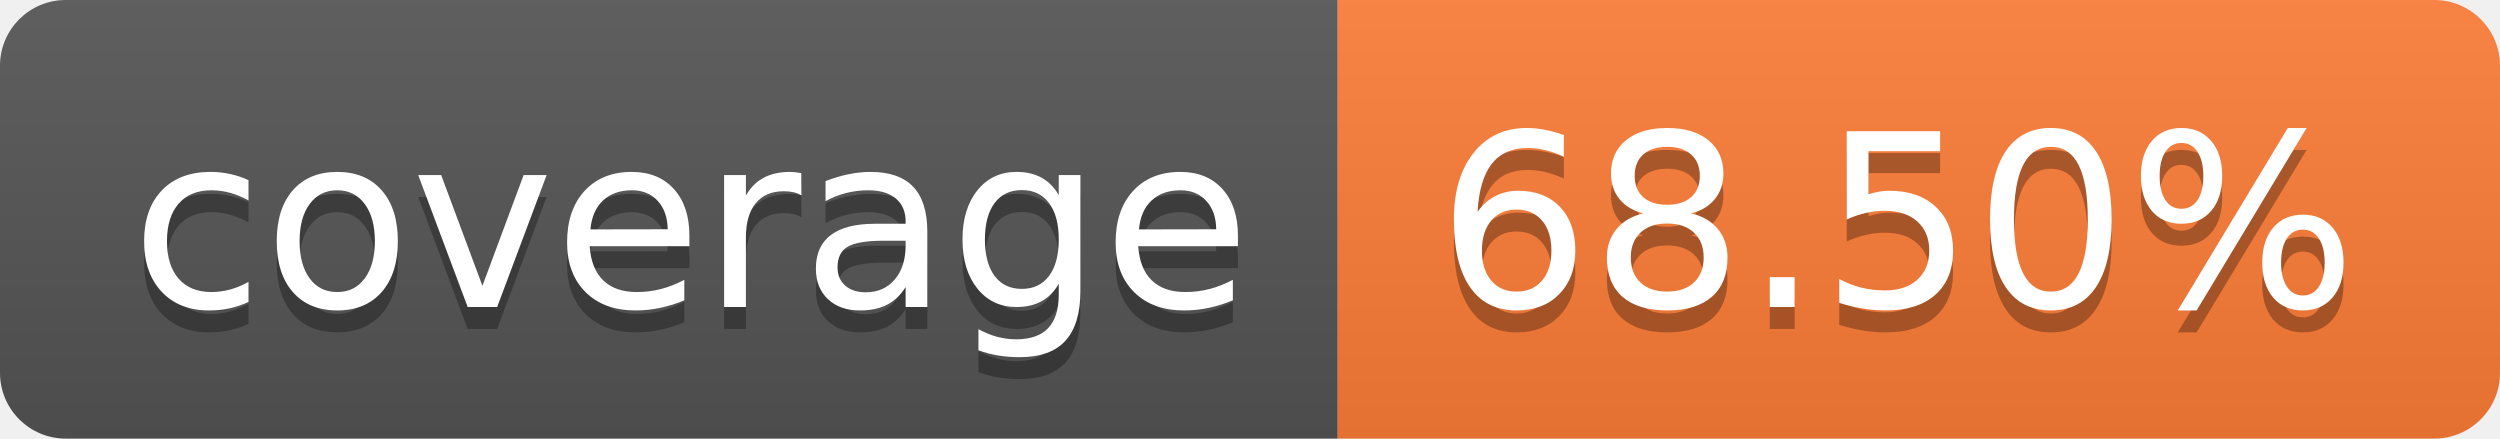
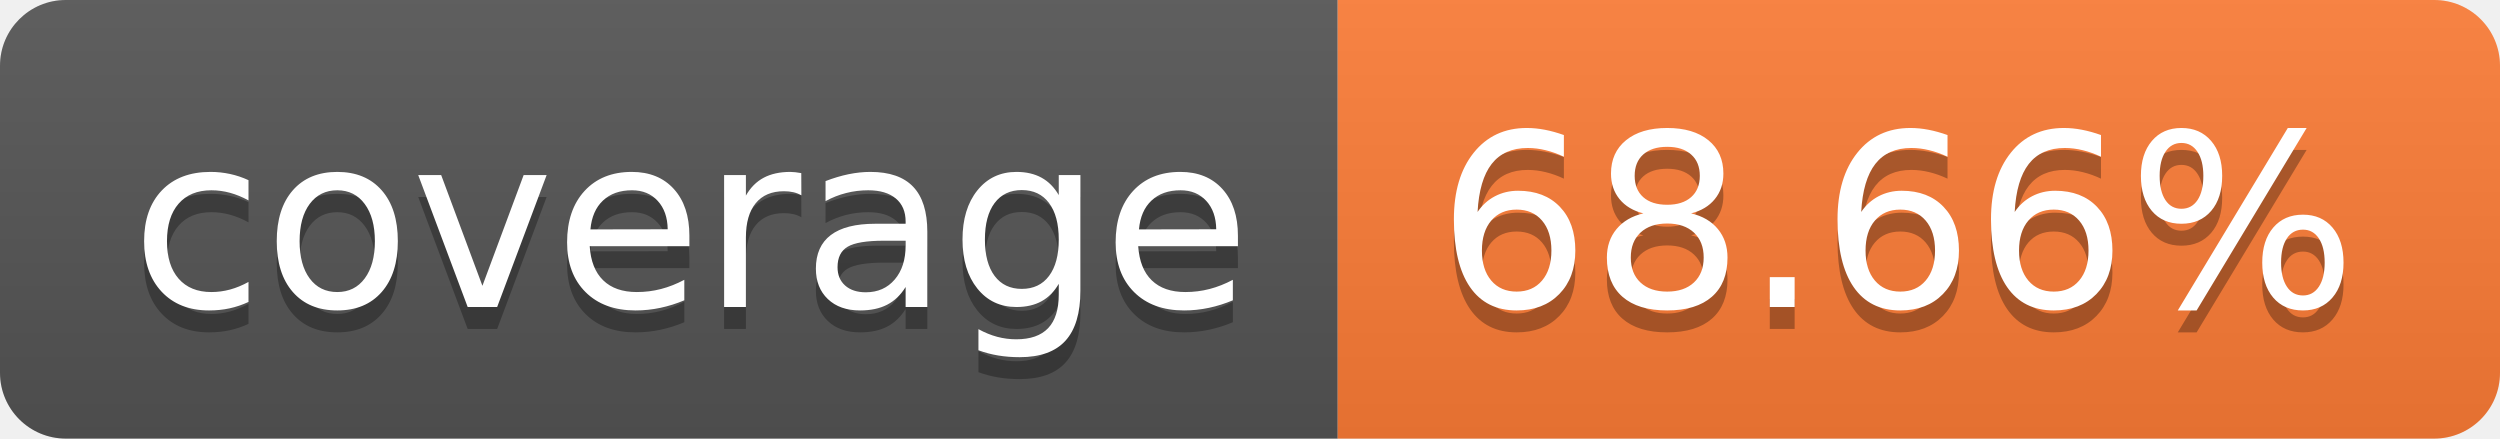
- <svg xmlns="http://www.w3.org/2000/svg" width="114" height="20" role="img" aria-label="coverage: 68.50%">
+ <svg xmlns="http://www.w3.org/2000/svg" width="114" height="20" role="img" aria-label="coverage: 68.66%">
  <linearGradient id="s" x2="0" y2="100%">
    <stop offset="0" stop-color="#bbb" stop-opacity=".1" />
    <stop offset="1" stop-opacity=".1" />
  </linearGradient>
  <clipPath id="r">
    <rect width="114" height="20" rx="3" fill="#fff" />
  </clipPath>
  <g clip-path="url(#r)">
    <rect width="61" height="20" fill="#555" />
    <rect x="61" width="53" height="20" fill="#fe7d37" />
    <rect width="114" height="20" fill="url(#s)" />
  </g>
  <g fill="#fff" text-anchor="middle" font-family="Verdana,Geneva,DejaVu Sans,sans-serif" text-rendering="geometricPrecision" font-size="110">
    <text aria-hidden="true" x="315" y="150" fill="#010101" fill-opacity=".3" transform="scale(.1)" textLength="510">coverage</text>
    <text x="315" y="140" transform="scale(.1)" fill="#fff" textLength="510">coverage</text>
-     <text aria-hidden="true" x="865" y="150" fill="#010101" fill-opacity=".3" transform="scale(.1)" textLength="430">68.50%</text>
-     <text x="865" y="140" transform="scale(.1)" fill="#fff" textLength="430">68.50%</text>
+     <text aria-hidden="true" x="865" y="150" fill="#010101" fill-opacity=".3" transform="scale(.1)" textLength="430">68.66%</text>
+     <text x="865" y="140" transform="scale(.1)" fill="#fff" textLength="430">68.66%</text>
  </g>
</svg>
